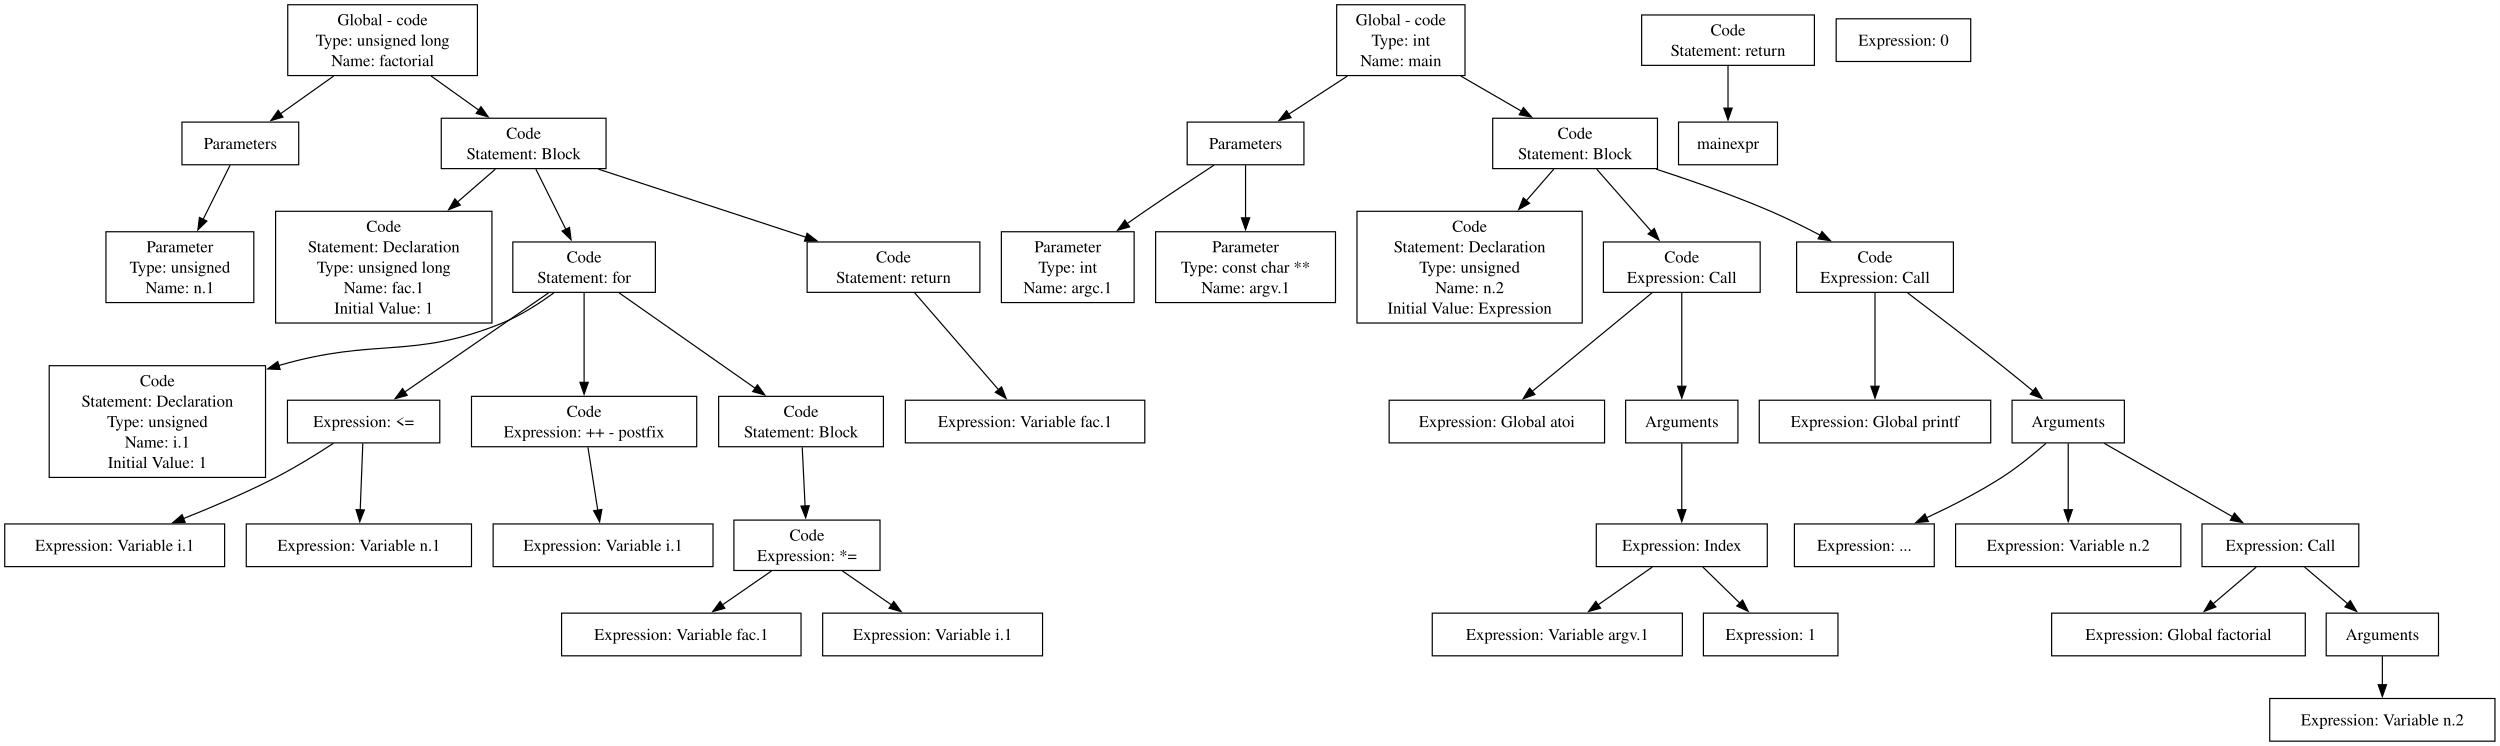
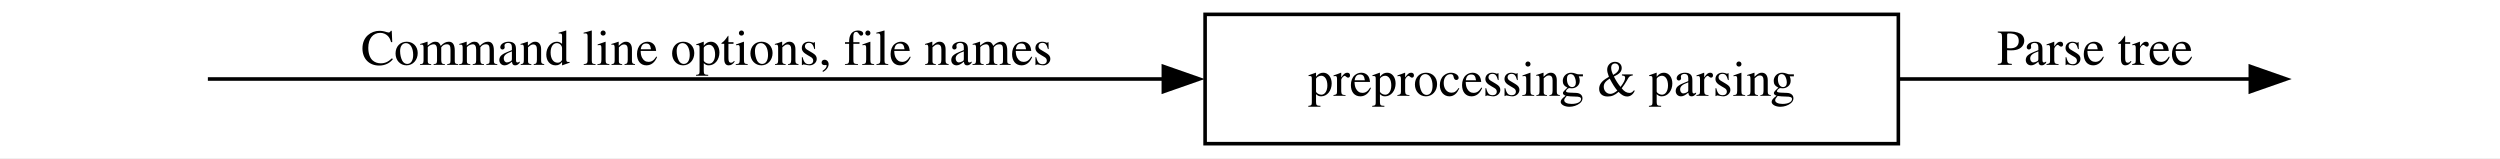
- <svg xmlns="http://www.w3.org/2000/svg" width="2109pt" height="629pt" viewBox="0.00 0.00 2109.00 629.00">
-   <g id="graph0" class="graph" transform="scale(1 1) rotate(0) translate(4 625.25)">
-     <polygon fill="white" stroke="none" points="-4,4 -4,-625.25 2104.75,-625.25 2104.75,4 -4,4" />
+ <svg xmlns="http://www.w3.org/2000/svg" width="696pt" height="44pt" viewBox="0.00 0.00 696.00 44.00">
+   <g id="graph0" class="graph" transform="scale(1 1) rotate(0) translate(4 40)">
+     <polygon fill="white" stroke="none" points="-4,4 -4,-40 692,-40 692,4 -4,4" />
    <g id="node1" class="node">
-       <polygon fill="none" stroke="black" points="398.75,-621.25 238.75,-621.25 238.75,-561.5 398.75,-561.5 398.75,-621.25" />
-       <text xml:space="preserve" text-anchor="middle" x="318.75" y="-603.95" font-family="Times,serif" font-size="14.00">Global - code</text>
-       <text xml:space="preserve" text-anchor="middle" x="318.75" y="-586.7" font-family="Times,serif" font-size="14.00">Type: unsigned long</text>
-       <text xml:space="preserve" text-anchor="middle" x="318.75" y="-569.45" font-family="Times,serif" font-size="14.00">Name: factorial</text>
+ </g>
+     <g id="node2" class="node">
+       <polygon fill="none" stroke="black" points="524.5,-36 331.5,-36 331.5,0 524.5,0 524.5,-36" />
+       <text xml:space="preserve" text-anchor="middle" x="428" y="-13.32" font-family="Times,serif" font-size="14.00">preprocessing &amp; parsing</text>
    </g>
-     <g id="node2" class="node">
-       <polygon fill="none" stroke="black" points="248,-522.25 149.5,-522.25 149.5,-486.25 248,-486.25 248,-522.25" />
-       <text xml:space="preserve" text-anchor="middle" x="198.75" y="-499.57" font-family="Times,serif" font-size="14.00">Parameters</text>
-     </g>
-     <g id="edge15" class="edge">
-       <path fill="none" stroke="black" d="M277.45,-561.08C262.8,-550.69 246.49,-539.12 232.54,-529.22" />
-       <polygon fill="black" stroke="black" points="234.72,-526.48 224.54,-523.55 230.67,-532.19 234.72,-526.48" />
-     </g>
-     <g id="node4" class="node">
-       <polygon fill="none" stroke="black" points="507.25,-525.5 368.25,-525.5 368.25,-483 507.25,-483 507.25,-525.5" />
-       <text xml:space="preserve" text-anchor="middle" x="437.75" y="-508.2" font-family="Times,serif" font-size="14.00">Code</text>
-       <text xml:space="preserve" text-anchor="middle" x="437.75" y="-490.95" font-family="Times,serif" font-size="14.00">Statement: Block</text>
-     </g>
-     <g id="edge16" class="edge">
-       <path fill="none" stroke="black" d="M359.7,-561.08C372.8,-551.71 387.22,-541.4 400.07,-532.21" />
-       <polygon fill="black" stroke="black" points="401.77,-535.29 407.87,-526.62 397.7,-529.59 401.77,-535.29" />
+     <g id="edge1" class="edge">
+       <path fill="none" stroke="black" d="M53.87,-18C106.7,-18 229.61,-18 319.99,-18" />
+       <polygon fill="black" stroke="black" points="319.88,-21.5 329.88,-18 319.88,-14.5 319.88,-21.5" />
+       <text xml:space="preserve" text-anchor="middle" x="192.75" y="-21.95" font-family="Times,serif" font-size="14.00">Command line options, file names</text>
    </g>
    <g id="node3" class="node">
-       <polygon fill="none" stroke="black" points="210.12,-429.75 85.38,-429.75 85.38,-370 210.12,-370 210.12,-429.75" />
-       <text xml:space="preserve" text-anchor="middle" x="147.75" y="-412.45" font-family="Times,serif" font-size="14.00">Parameter</text>
-       <text xml:space="preserve" text-anchor="middle" x="147.75" y="-395.2" font-family="Times,serif" font-size="14.00">Type: unsigned</text>
-       <text xml:space="preserve" text-anchor="middle" x="147.75" y="-377.95" font-family="Times,serif" font-size="14.00">Name: n.1</text>
-     </g>
-     <g id="edge17" class="edge">
-       <path fill="none" stroke="black" d="M190.1,-485.88C183.85,-473.34 175.16,-455.9 167.28,-440.07" />
-       <polygon fill="black" stroke="black" points="170.51,-438.72 162.92,-431.33 164.25,-441.84 170.51,-438.72" />
-     </g>
-     <g id="node5" class="node">
-       <polygon fill="none" stroke="black" points="411,-447 228.5,-447 228.5,-352.75 411,-352.75 411,-447" />
-       <text xml:space="preserve" text-anchor="middle" x="319.75" y="-429.7" font-family="Times,serif" font-size="14.00">Code</text>
-       <text xml:space="preserve" text-anchor="middle" x="319.75" y="-412.45" font-family="Times,serif" font-size="14.00">Statement: Declaration</text>
-       <text xml:space="preserve" text-anchor="middle" x="319.75" y="-395.2" font-family="Times,serif" font-size="14.00">Type: unsigned long</text>
-       <text xml:space="preserve" text-anchor="middle" x="319.75" y="-377.95" font-family="Times,serif" font-size="14.00">Name: fac.1</text>
-       <text xml:space="preserve" text-anchor="middle" x="319.75" y="-360.7" font-family="Times,serif" font-size="14.00">Initial Value: 1</text>
-     </g>
-     <g id="edge1" class="edge">
-       <path fill="none" stroke="black" d="M413.87,-482.53C404.53,-474.43 393.35,-464.73 382.01,-454.89" />
-       <polygon fill="black" stroke="black" points="384.32,-452.26 374.47,-448.35 379.73,-457.55 384.32,-452.26" />
-     </g>
-     <g id="node6" class="node">
-       <polygon fill="none" stroke="black" points="548.88,-421.12 428.62,-421.12 428.62,-378.62 548.88,-378.62 548.88,-421.12" />
-       <text xml:space="preserve" text-anchor="middle" x="488.75" y="-403.82" font-family="Times,serif" font-size="14.00">Code</text>
-       <text xml:space="preserve" text-anchor="middle" x="488.75" y="-386.57" font-family="Times,serif" font-size="14.00">Statement: for</text>
-     </g>
+ </g>
    <g id="edge2" class="edge">
-       <path fill="none" stroke="black" d="M448.07,-482.53C455.33,-467.96 465.17,-448.21 473.35,-431.79" />
-       <polygon fill="black" stroke="black" points="476.44,-433.43 477.77,-422.92 470.18,-430.31 476.44,-433.43" />
-     </g>
-     <g id="node17" class="node">
-       <polygon fill="none" stroke="black" points="822.62,-421.12 676.88,-421.12 676.88,-378.62 822.62,-378.62 822.62,-421.12" />
-       <text xml:space="preserve" text-anchor="middle" x="749.75" y="-403.82" font-family="Times,serif" font-size="14.00">Code</text>
-       <text xml:space="preserve" text-anchor="middle" x="749.75" y="-386.57" font-family="Times,serif" font-size="14.00">Statement: return</text>
-     </g>
-     <g id="edge3" class="edge">
-       <path fill="none" stroke="black" d="M500.89,-482.53C551.53,-465.92 622.7,-442.56 675.96,-425.09" />
-       <polygon fill="black" stroke="black" points="676.86,-428.48 685.27,-422.03 674.68,-421.83 676.86,-428.48" />
-     </g>
-     <g id="node7" class="node">
-       <polygon fill="none" stroke="black" points="220,-316.75 37.5,-316.75 37.5,-222.5 220,-222.5 220,-316.75" />
-       <text xml:space="preserve" text-anchor="middle" x="128.75" y="-299.45" font-family="Times,serif" font-size="14.00">Code</text>
-       <text xml:space="preserve" text-anchor="middle" x="128.75" y="-282.2" font-family="Times,serif" font-size="14.00">Statement: Declaration</text>
-       <text xml:space="preserve" text-anchor="middle" x="128.75" y="-264.95" font-family="Times,serif" font-size="14.00">Type: unsigned</text>
-       <text xml:space="preserve" text-anchor="middle" x="128.75" y="-247.7" font-family="Times,serif" font-size="14.00">Name: i.1</text>
-       <text xml:space="preserve" text-anchor="middle" x="128.75" y="-230.45" font-family="Times,serif" font-size="14.00">Initial Value: 1</text>
-     </g>
-     <g id="edge4" class="edge">
-       <path fill="none" stroke="black" d="M463.29,-378.26C450.84,-369.14 435.22,-359.08 419.75,-352.75 343.46,-321.55 314.08,-341.03 231.24,-316.91" />
-       <polygon fill="black" stroke="black" points="232.34,-313.59 221.75,-314.01 230.29,-320.28 232.34,-313.59" />
-     </g>
-     <g id="node8" class="node">
-       <polygon fill="none" stroke="black" points="367,-287.62 238.5,-287.62 238.5,-251.62 367,-251.62 367,-287.62" />
-       <text xml:space="preserve" text-anchor="middle" x="302.75" y="-264.95" font-family="Times,serif" font-size="14.00">Expression: &lt;=</text>
-     </g>
-     <g id="edge5" class="edge">
-       <path fill="none" stroke="black" d="M458.87,-378.27C425.73,-355.42 372.36,-318.62 337.41,-294.53" />
-       <polygon fill="black" stroke="black" points="339.54,-291.74 329.32,-288.95 335.57,-297.51 339.54,-291.74" />
-     </g>
-     <g id="node11" class="node">
-       <polygon fill="none" stroke="black" points="583.75,-290.88 393.75,-290.88 393.75,-248.38 583.75,-248.38 583.75,-290.88" />
-       <text xml:space="preserve" text-anchor="middle" x="488.75" y="-273.57" font-family="Times,serif" font-size="14.00">Code</text>
-       <text xml:space="preserve" text-anchor="middle" x="488.75" y="-256.32" font-family="Times,serif" font-size="14.00">Expression: ++ - postfix</text>
-     </g>
-     <g id="edge6" class="edge">
-       <path fill="none" stroke="black" d="M488.75,-378.27C488.75,-357.8 488.75,-326.12 488.75,-302.42" />
-       <polygon fill="black" stroke="black" points="492.25,-302.69 488.75,-292.69 485.25,-302.69 492.25,-302.69" />
-     </g>
-     <g id="node13" class="node">
-       <polygon fill="none" stroke="black" points="741.25,-290.88 602.25,-290.88 602.25,-248.38 741.25,-248.38 741.25,-290.88" />
-       <text xml:space="preserve" text-anchor="middle" x="671.75" y="-273.57" font-family="Times,serif" font-size="14.00">Code</text>
-       <text xml:space="preserve" text-anchor="middle" x="671.75" y="-256.32" font-family="Times,serif" font-size="14.00">Statement: Block</text>
-     </g>
-     <g id="edge7" class="edge">
-       <path fill="none" stroke="black" d="M518.15,-378.27C549.37,-356.39 598.84,-321.72 633.17,-297.66" />
-       <polygon fill="black" stroke="black" points="635,-300.65 641.18,-292.05 630.98,-294.92 635,-300.65" />
-     </g>
-     <g id="node9" class="node">
-       <polygon fill="none" stroke="black" points="185.5,-183.25 0,-183.25 0,-147.25 185.5,-147.25 185.5,-183.25" />
-       <text xml:space="preserve" text-anchor="middle" x="92.75" y="-160.57" font-family="Times,serif" font-size="14.00">Expression: Variable i.1</text>
-     </g>
-     <g id="edge8" class="edge">
-       <path fill="none" stroke="black" d="M277.33,-251.33C263.33,-242.17 245.45,-231.08 228.75,-222.5 203.81,-209.68 175.25,-197.51 150.77,-187.8" />
-       <polygon fill="black" stroke="black" points="152.19,-184.59 141.6,-184.2 149.63,-191.11 152.19,-184.59" />
-     </g>
-     <g id="node10" class="node">
-       <polygon fill="none" stroke="black" points="393.75,-183.25 203.75,-183.25 203.75,-147.25 393.75,-147.25 393.75,-183.25" />
-       <text xml:space="preserve" text-anchor="middle" x="298.75" y="-160.57" font-family="Times,serif" font-size="14.00">Expression: Variable n.1</text>
-     </g>
-     <g id="edge9" class="edge">
-       <path fill="none" stroke="black" d="M302.07,-251.26C301.47,-235.89 300.58,-213.16 299.88,-195.07" />
-       <polygon fill="black" stroke="black" points="303.38,-195.07 299.49,-185.21 296.38,-195.34 303.38,-195.07" />
-     </g>
-     <g id="node12" class="node">
-       <polygon fill="none" stroke="black" points="597.5,-183.25 412,-183.25 412,-147.25 597.5,-147.25 597.5,-183.25" />
-       <text xml:space="preserve" text-anchor="middle" x="504.75" y="-160.57" font-family="Times,serif" font-size="14.00">Expression: Variable i.1</text>
-     </g>
-     <g id="edge10" class="edge">
-       <path fill="none" stroke="black" d="M491.99,-247.91C494.39,-232.53 497.7,-211.38 500.34,-194.45" />
-       <polygon fill="black" stroke="black" points="503.73,-195.45 501.81,-185.03 496.81,-194.37 503.73,-195.45" />
-     </g>
-     <g id="node14" class="node">
-       <polygon fill="none" stroke="black" points="738.38,-186.5 615.12,-186.5 615.12,-144 738.38,-144 738.38,-186.5" />
-       <text xml:space="preserve" text-anchor="middle" x="676.75" y="-169.2" font-family="Times,serif" font-size="14.00">Code</text>
-       <text xml:space="preserve" text-anchor="middle" x="676.75" y="-151.95" font-family="Times,serif" font-size="14.00">Expression: *=</text>
-     </g>
-     <g id="edge11" class="edge">
-       <path fill="none" stroke="black" d="M672.76,-247.91C673.46,-233.62 674.4,-214.34 675.19,-198.11" />
-       <polygon fill="black" stroke="black" points="678.67,-198.61 675.67,-188.45 671.68,-198.27 678.67,-198.61" />
-     </g>
-     <g id="node15" class="node">
-       <polygon fill="none" stroke="black" points="671.75,-108 469.75,-108 469.75,-72 671.75,-72 671.75,-108" />
-       <text xml:space="preserve" text-anchor="middle" x="570.75" y="-85.33" font-family="Times,serif" font-size="14.00">Expression: Variable fac.1</text>
-     </g>
-     <g id="edge12" class="edge">
-       <path fill="none" stroke="black" d="M646.94,-143.65C634.03,-134.73 618.83,-124.23 605.42,-114.96" />
-       <polygon fill="black" stroke="black" points="607.49,-112.14 597.28,-109.33 603.51,-117.9 607.49,-112.14" />
-     </g>
-     <g id="node16" class="node">
-       <polygon fill="none" stroke="black" points="875.5,-108 690,-108 690,-72 875.5,-72 875.5,-108" />
-       <text xml:space="preserve" text-anchor="middle" x="782.75" y="-85.33" font-family="Times,serif" font-size="14.00">Expression: Variable i.1</text>
-     </g>
-     <g id="edge13" class="edge">
-       <path fill="none" stroke="black" d="M706.56,-143.65C719.47,-134.73 734.67,-124.23 748.08,-114.96" />
-       <polygon fill="black" stroke="black" points="749.99,-117.9 756.22,-109.33 746.01,-112.14 749.99,-117.9" />
-     </g>
-     <g id="node18" class="node">
-       <polygon fill="none" stroke="black" points="961.75,-287.62 759.75,-287.62 759.75,-251.62 961.75,-251.62 961.75,-287.62" />
-       <text xml:space="preserve" text-anchor="middle" x="860.75" y="-264.95" font-family="Times,serif" font-size="14.00">Expression: Variable fac.1</text>
-     </g>
-     <g id="edge14" class="edge">
-       <path fill="none" stroke="black" d="M767.58,-378.27C786.82,-356.04 817.49,-320.61 838.34,-296.52" />
-       <polygon fill="black" stroke="black" points="840.92,-298.89 844.82,-289.03 835.63,-294.31 840.92,-298.89" />
-     </g>
-     <g id="node19" class="node">
-       <polygon fill="none" stroke="black" points="1231.88,-621.25 1123.62,-621.25 1123.62,-561.5 1231.88,-561.5 1231.88,-621.25" />
-       <text xml:space="preserve" text-anchor="middle" x="1177.75" y="-603.95" font-family="Times,serif" font-size="14.00">Global - code</text>
-       <text xml:space="preserve" text-anchor="middle" x="1177.75" y="-586.7" font-family="Times,serif" font-size="14.00">Type: int</text>
-       <text xml:space="preserve" text-anchor="middle" x="1177.75" y="-569.45" font-family="Times,serif" font-size="14.00">Name: main</text>
-     </g>
-     <g id="node20" class="node">
-       <polygon fill="none" stroke="black" points="1096,-522.25 997.5,-522.25 997.5,-486.25 1096,-486.25 1096,-522.25" />
-       <text xml:space="preserve" text-anchor="middle" x="1046.75" y="-499.57" font-family="Times,serif" font-size="14.00">Parameters</text>
-     </g>
-     <g id="edge18" class="edge">
-       <path fill="none" stroke="black" d="M1132.67,-561.08C1116.52,-550.59 1098.53,-538.9 1083.2,-528.94" />
-       <polygon fill="black" stroke="black" points="1085.12,-526.01 1074.83,-523.5 1081.31,-531.88 1085.12,-526.01" />
-     </g>
-     <g id="node23" class="node">
-       <polygon fill="none" stroke="black" points="1394.25,-525.5 1255.25,-525.5 1255.25,-483 1394.25,-483 1394.25,-525.5" />
-       <text xml:space="preserve" text-anchor="middle" x="1324.75" y="-508.2" font-family="Times,serif" font-size="14.00">Code</text>
-       <text xml:space="preserve" text-anchor="middle" x="1324.75" y="-490.95" font-family="Times,serif" font-size="14.00">Statement: Block</text>
-     </g>
-     <g id="edge19" class="edge">
-       <path fill="none" stroke="black" d="M1228.34,-561.08C1244.98,-551.44 1263.37,-540.8 1279.58,-531.41" />
-       <polygon fill="black" stroke="black" points="1281.15,-534.54 1288.05,-526.5 1277.64,-528.48 1281.15,-534.54" />
-     </g>
-     <g id="node21" class="node">
-       <polygon fill="none" stroke="black" points="952.75,-429.75 840.75,-429.75 840.75,-370 952.75,-370 952.75,-429.75" />
-       <text xml:space="preserve" text-anchor="middle" x="896.75" y="-412.45" font-family="Times,serif" font-size="14.00">Parameter</text>
-       <text xml:space="preserve" text-anchor="middle" x="896.75" y="-395.2" font-family="Times,serif" font-size="14.00">Type: int</text>
-       <text xml:space="preserve" text-anchor="middle" x="896.75" y="-377.95" font-family="Times,serif" font-size="14.00">Name: argc.1</text>
-     </g>
-     <g id="edge20" class="edge">
-       <path fill="none" stroke="black" d="M1020.18,-485.99C1003.35,-474.97 981.16,-460.31 961.75,-447 956.83,-443.63 951.72,-440.08 946.63,-436.52" />
-       <polygon fill="black" stroke="black" points="948.95,-433.87 938.76,-430.98 944.93,-439.6 948.95,-433.87" />
-     </g>
-     <g id="node22" class="node">
-       <polygon fill="none" stroke="black" points="1122.62,-429.75 970.88,-429.75 970.88,-370 1122.62,-370 1122.62,-429.75" />
-       <text xml:space="preserve" text-anchor="middle" x="1046.75" y="-412.45" font-family="Times,serif" font-size="14.00">Parameter</text>
-       <text xml:space="preserve" text-anchor="middle" x="1046.75" y="-395.2" font-family="Times,serif" font-size="14.00">Type: const char **</text>
-       <text xml:space="preserve" text-anchor="middle" x="1046.75" y="-377.95" font-family="Times,serif" font-size="14.00">Name: argv.1</text>
-     </g>
-     <g id="edge21" class="edge">
-       <path fill="none" stroke="black" d="M1046.75,-485.88C1046.75,-473.7 1046.75,-456.89 1046.75,-441.43" />
-       <polygon fill="black" stroke="black" points="1050.25,-441.49 1046.75,-431.49 1043.25,-441.49 1050.25,-441.49" />
-     </g>
-     <g id="node24" class="node">
-       <polygon fill="none" stroke="black" points="1330.75,-447 1140.75,-447 1140.75,-352.75 1330.75,-352.75 1330.75,-447" />
-       <text xml:space="preserve" text-anchor="middle" x="1235.75" y="-429.7" font-family="Times,serif" font-size="14.00">Code</text>
-       <text xml:space="preserve" text-anchor="middle" x="1235.75" y="-412.45" font-family="Times,serif" font-size="14.00">Statement: Declaration</text>
-       <text xml:space="preserve" text-anchor="middle" x="1235.75" y="-395.2" font-family="Times,serif" font-size="14.00">Type: unsigned</text>
-       <text xml:space="preserve" text-anchor="middle" x="1235.75" y="-377.95" font-family="Times,serif" font-size="14.00">Name: n.2</text>
-       <text xml:space="preserve" text-anchor="middle" x="1235.75" y="-360.7" font-family="Times,serif" font-size="14.00">Initial Value: Expression</text>
-     </g>
-     <g id="edge22" class="edge">
-       <path fill="none" stroke="black" d="M1306.74,-482.53C1299.97,-474.75 1291.92,-465.49 1283.71,-456.04" />
-       <polygon fill="black" stroke="black" points="1286.36,-453.75 1277.15,-448.5 1281.07,-458.34 1286.36,-453.75" />
-     </g>
-     <g id="node25" class="node">
-       <polygon fill="none" stroke="black" points="1480.88,-421.12 1348.62,-421.12 1348.62,-378.62 1480.88,-378.62 1480.88,-421.12" />
-       <text xml:space="preserve" text-anchor="middle" x="1414.75" y="-403.82" font-family="Times,serif" font-size="14.00">Code</text>
-       <text xml:space="preserve" text-anchor="middle" x="1414.75" y="-386.57" font-family="Times,serif" font-size="14.00">Expression: Call</text>
-     </g>
-     <g id="edge23" class="edge">
-       <path fill="none" stroke="black" d="M1342.96,-482.53C1356.26,-467.41 1374.46,-446.7 1389.21,-429.93" />
-       <polygon fill="black" stroke="black" points="1391.59,-432.52 1395.56,-422.7 1386.33,-427.9 1391.59,-432.52" />
-     </g>
-     <g id="node31" class="node">
-       <polygon fill="none" stroke="black" points="1643.88,-421.12 1511.62,-421.12 1511.62,-378.62 1643.88,-378.62 1643.88,-421.12" />
-       <text xml:space="preserve" text-anchor="middle" x="1577.75" y="-403.82" font-family="Times,serif" font-size="14.00">Code</text>
-       <text xml:space="preserve" text-anchor="middle" x="1577.75" y="-386.57" font-family="Times,serif" font-size="14.00">Expression: Call</text>
-     </g>
-     <g id="edge24" class="edge">
-       <path fill="none" stroke="black" d="M1393.07,-482.58C1423.13,-472.82 1458.6,-460.38 1489.75,-447 1503.64,-441.03 1518.34,-433.74 1531.66,-426.74" />
-       <polygon fill="black" stroke="black" points="1533.03,-429.97 1540.21,-422.18 1529.74,-423.8 1533.03,-429.97" />
-     </g>
-     <g id="node26" class="node">
-       <polygon fill="none" stroke="black" points="1349.62,-287.62 1167.88,-287.62 1167.88,-251.62 1349.62,-251.62 1349.62,-287.62" />
-       <text xml:space="preserve" text-anchor="middle" x="1258.75" y="-264.95" font-family="Times,serif" font-size="14.00">Expression: Global atoi</text>
-     </g>
-     <g id="edge25" class="edge">
-       <path fill="none" stroke="black" d="M1389.69,-378.27C1362.05,-355.55 1317.64,-319.04 1288.33,-294.94" />
-       <polygon fill="black" stroke="black" points="1290.87,-292.5 1280.92,-288.85 1286.42,-297.91 1290.87,-292.5" />
-     </g>
-     <g id="node27" class="node">
-       <polygon fill="none" stroke="black" points="1462.12,-287.62 1367.38,-287.62 1367.38,-251.62 1462.12,-251.62 1462.12,-287.62" />
-       <text xml:space="preserve" text-anchor="middle" x="1414.75" y="-264.95" font-family="Times,serif" font-size="14.00">Arguments</text>
-     </g>
-     <g id="edge26" class="edge">
-       <path fill="none" stroke="black" d="M1414.75,-378.27C1414.75,-356.83 1414.75,-323.09 1414.75,-299.11" />
-       <polygon fill="black" stroke="black" points="1418.25,-299.4 1414.75,-289.4 1411.25,-299.4 1418.25,-299.4" />
-     </g>
-     <g id="node28" class="node">
-       <polygon fill="none" stroke="black" points="1486.88,-183.25 1342.62,-183.25 1342.62,-147.25 1486.88,-147.25 1486.88,-183.25" />
-       <text xml:space="preserve" text-anchor="middle" x="1414.75" y="-160.57" font-family="Times,serif" font-size="14.00">Expression: Index</text>
-     </g>
-     <g id="edge27" class="edge">
-       <path fill="none" stroke="black" d="M1414.75,-251.26C1414.75,-235.89 1414.75,-213.16 1414.75,-195.07" />
-       <polygon fill="black" stroke="black" points="1418.25,-195.22 1414.75,-185.22 1411.25,-195.22 1418.25,-195.22" />
-     </g>
-     <g id="node29" class="node">
-       <polygon fill="none" stroke="black" points="1415.25,-108 1204.25,-108 1204.25,-72 1415.25,-72 1415.25,-108" />
-       <text xml:space="preserve" text-anchor="middle" x="1309.75" y="-85.33" font-family="Times,serif" font-size="14.00">Expression: Variable argv.1</text>
-     </g>
-     <g id="edge28" class="edge">
-       <path fill="none" stroke="black" d="M1389.87,-146.89C1376.24,-137.38 1359.13,-125.45 1344.23,-115.06" />
-       <polygon fill="black" stroke="black" points="1346.26,-112.21 1336.06,-109.35 1342.26,-117.95 1346.26,-112.21" />
-     </g>
-     <g id="node30" class="node">
-       <polygon fill="none" stroke="black" points="1546.5,-108 1433,-108 1433,-72 1546.5,-72 1546.5,-108" />
-       <text xml:space="preserve" text-anchor="middle" x="1489.75" y="-85.33" font-family="Times,serif" font-size="14.00">Expression: 1</text>
-     </g>
-     <g id="edge29" class="edge">
-       <path fill="none" stroke="black" d="M1432.52,-146.89C1441.89,-137.74 1453.55,-126.36 1463.9,-116.25" />
-       <polygon fill="black" stroke="black" points="1466.05,-119.04 1470.76,-109.55 1461.16,-114.03 1466.05,-119.04" />
-     </g>
-     <g id="node32" class="node">
-       <polygon fill="none" stroke="black" points="1675.38,-287.62 1480.12,-287.62 1480.12,-251.62 1675.38,-251.62 1675.38,-287.62" />
-       <text xml:space="preserve" text-anchor="middle" x="1577.75" y="-264.95" font-family="Times,serif" font-size="14.00">Expression: Global printf</text>
-     </g>
-     <g id="edge30" class="edge">
-       <path fill="none" stroke="black" d="M1577.75,-378.27C1577.75,-356.83 1577.75,-323.09 1577.75,-299.11" />
-       <polygon fill="black" stroke="black" points="1581.25,-299.4 1577.75,-289.4 1574.25,-299.4 1581.25,-299.4" />
-     </g>
-     <g id="node33" class="node">
-       <polygon fill="none" stroke="black" points="1788.12,-287.62 1693.38,-287.62 1693.38,-251.62 1788.12,-251.62 1788.12,-287.62" />
-       <text xml:space="preserve" text-anchor="middle" x="1740.75" y="-264.95" font-family="Times,serif" font-size="14.00">Arguments</text>
-     </g>
-     <g id="edge31" class="edge">
-       <path fill="none" stroke="black" d="M1605.22,-378.2C1626.95,-361.75 1657.99,-338.03 1684.75,-316.75 1693.37,-309.9 1702.62,-302.35 1711.08,-295.38" />
-       <polygon fill="black" stroke="black" points="1713.24,-298.14 1718.72,-289.07 1708.78,-292.74 1713.24,-298.14" />
-     </g>
-     <g id="node34" class="node">
-       <polygon fill="none" stroke="black" points="1627.75,-183.25 1509.75,-183.25 1509.75,-147.25 1627.75,-147.25 1627.75,-183.25" />
-       <text xml:space="preserve" text-anchor="middle" x="1568.75" y="-160.57" font-family="Times,serif" font-size="14.00">Expression: ...</text>
-     </g>
-     <g id="edge32" class="edge">
-       <path fill="none" stroke="black" d="M1721.92,-251.21C1711.45,-242.02 1697.9,-230.93 1684.75,-222.5 1664.86,-209.74 1641.64,-197.94 1621.22,-188.47" />
-       <polygon fill="black" stroke="black" points="1622.76,-185.33 1612.21,-184.37 1619.86,-191.7 1622.76,-185.33" />
-     </g>
-     <g id="node35" class="node">
-       <polygon fill="none" stroke="black" points="1835.75,-183.25 1645.75,-183.25 1645.75,-147.25 1835.75,-147.25 1835.75,-183.25" />
-       <text xml:space="preserve" text-anchor="middle" x="1740.75" y="-160.57" font-family="Times,serif" font-size="14.00">Expression: Variable n.2</text>
-     </g>
-     <g id="edge33" class="edge">
-       <path fill="none" stroke="black" d="M1740.75,-251.26C1740.75,-235.89 1740.75,-213.16 1740.75,-195.07" />
-       <polygon fill="black" stroke="black" points="1744.25,-195.22 1740.75,-185.22 1737.25,-195.22 1744.25,-195.22" />
-     </g>
-     <g id="node36" class="node">
-       <polygon fill="none" stroke="black" points="1985.88,-183.25 1853.62,-183.25 1853.62,-147.25 1985.88,-147.25 1985.88,-183.25" />
-       <text xml:space="preserve" text-anchor="middle" x="1919.75" y="-160.57" font-family="Times,serif" font-size="14.00">Expression: Call</text>
-     </g>
-     <g id="edge34" class="edge">
-       <path fill="none" stroke="black" d="M1771.11,-251.26C1800.94,-234.2 1846.64,-208.06 1879.49,-189.28" />
-       <polygon fill="black" stroke="black" points="1880.98,-192.46 1887.92,-184.45 1877.5,-186.38 1880.98,-192.46" />
-     </g>
-     <g id="node37" class="node">
-       <polygon fill="none" stroke="black" points="1940.75,-108 1726.75,-108 1726.75,-72 1940.75,-72 1940.75,-108" />
-       <text xml:space="preserve" text-anchor="middle" x="1833.75" y="-85.33" font-family="Times,serif" font-size="14.00">Expression: Global factorial</text>
-     </g>
-     <g id="edge35" class="edge">
-       <path fill="none" stroke="black" d="M1899.37,-146.89C1888.52,-137.65 1875,-126.13 1863.04,-115.95" />
-       <polygon fill="black" stroke="black" points="1865.32,-113.29 1855.43,-109.47 1860.78,-118.62 1865.32,-113.29" />
-     </g>
-     <g id="node38" class="node">
-       <polygon fill="none" stroke="black" points="2053.12,-108 1958.38,-108 1958.38,-72 2053.12,-72 2053.12,-108" />
-       <text xml:space="preserve" text-anchor="middle" x="2005.75" y="-85.33" font-family="Times,serif" font-size="14.00">Arguments</text>
-     </g>
-     <g id="edge36" class="edge">
-       <path fill="none" stroke="black" d="M1940.13,-146.89C1950.98,-137.65 1964.5,-126.13 1976.46,-115.95" />
-       <polygon fill="black" stroke="black" points="1978.72,-118.62 1984.07,-109.47 1974.18,-113.29 1978.72,-118.62" />
-     </g>
-     <g id="node39" class="node">
-       <polygon fill="none" stroke="black" points="2100.75,-36 1910.75,-36 1910.75,0 2100.75,0 2100.75,-36" />
-       <text xml:space="preserve" text-anchor="middle" x="2005.75" y="-13.32" font-family="Times,serif" font-size="14.00">Expression: Variable n.2</text>
-     </g>
-     <g id="edge37" class="edge">
-       <path fill="none" stroke="black" d="M2005.75,-71.7C2005.75,-64.41 2005.75,-55.73 2005.75,-47.54" />
-       <polygon fill="black" stroke="black" points="2009.25,-47.62 2005.75,-37.62 2002.25,-47.62 2009.25,-47.62" />
-     </g>
-     <g id="node40" class="node">
-       <polygon fill="none" stroke="black" points="1526.62,-612.62 1380.88,-612.62 1380.88,-570.12 1526.62,-570.12 1526.62,-612.62" />
-       <text xml:space="preserve" text-anchor="middle" x="1453.75" y="-595.33" font-family="Times,serif" font-size="14.00">Code</text>
-       <text xml:space="preserve" text-anchor="middle" x="1453.75" y="-578.08" font-family="Times,serif" font-size="14.00">Statement: return</text>
-     </g>
-     <g id="node42" class="node">
-       <polygon fill="none" stroke="black" points="1495.5,-522.25 1412,-522.25 1412,-486.25 1495.5,-486.25 1495.5,-522.25" />
-       <text xml:space="preserve" text-anchor="middle" x="1453.75" y="-499.57" font-family="Times,serif" font-size="14.00">mainexpr</text>
-     </g>
-     <g id="edge38" class="edge">
-       <path fill="none" stroke="black" d="M1453.75,-569.77C1453.75,-559.03 1453.75,-545.73 1453.75,-534" />
-       <polygon fill="black" stroke="black" points="1457.25,-534.03 1453.75,-524.03 1450.25,-534.03 1457.25,-534.03" />
-     </g>
-     <g id="node41" class="node">
-       <polygon fill="none" stroke="black" points="1658.5,-609.38 1545,-609.38 1545,-573.38 1658.5,-573.38 1658.5,-609.38" />
-       <text xml:space="preserve" text-anchor="middle" x="1601.75" y="-586.7" font-family="Times,serif" font-size="14.00">Expression: 0</text>
+       <path fill="none" stroke="black" d="M524.96,-18C559.36,-18 596.14,-18 622.61,-18" />
+       <polygon fill="black" stroke="black" points="622.49,-21.5 632.49,-18 622.49,-14.5 622.49,-21.5" />
+       <text xml:space="preserve" text-anchor="middle" x="579.25" y="-21.95" font-family="Times,serif" font-size="14.00">Parse tree</text>
    </g>
  </g>
</svg>
